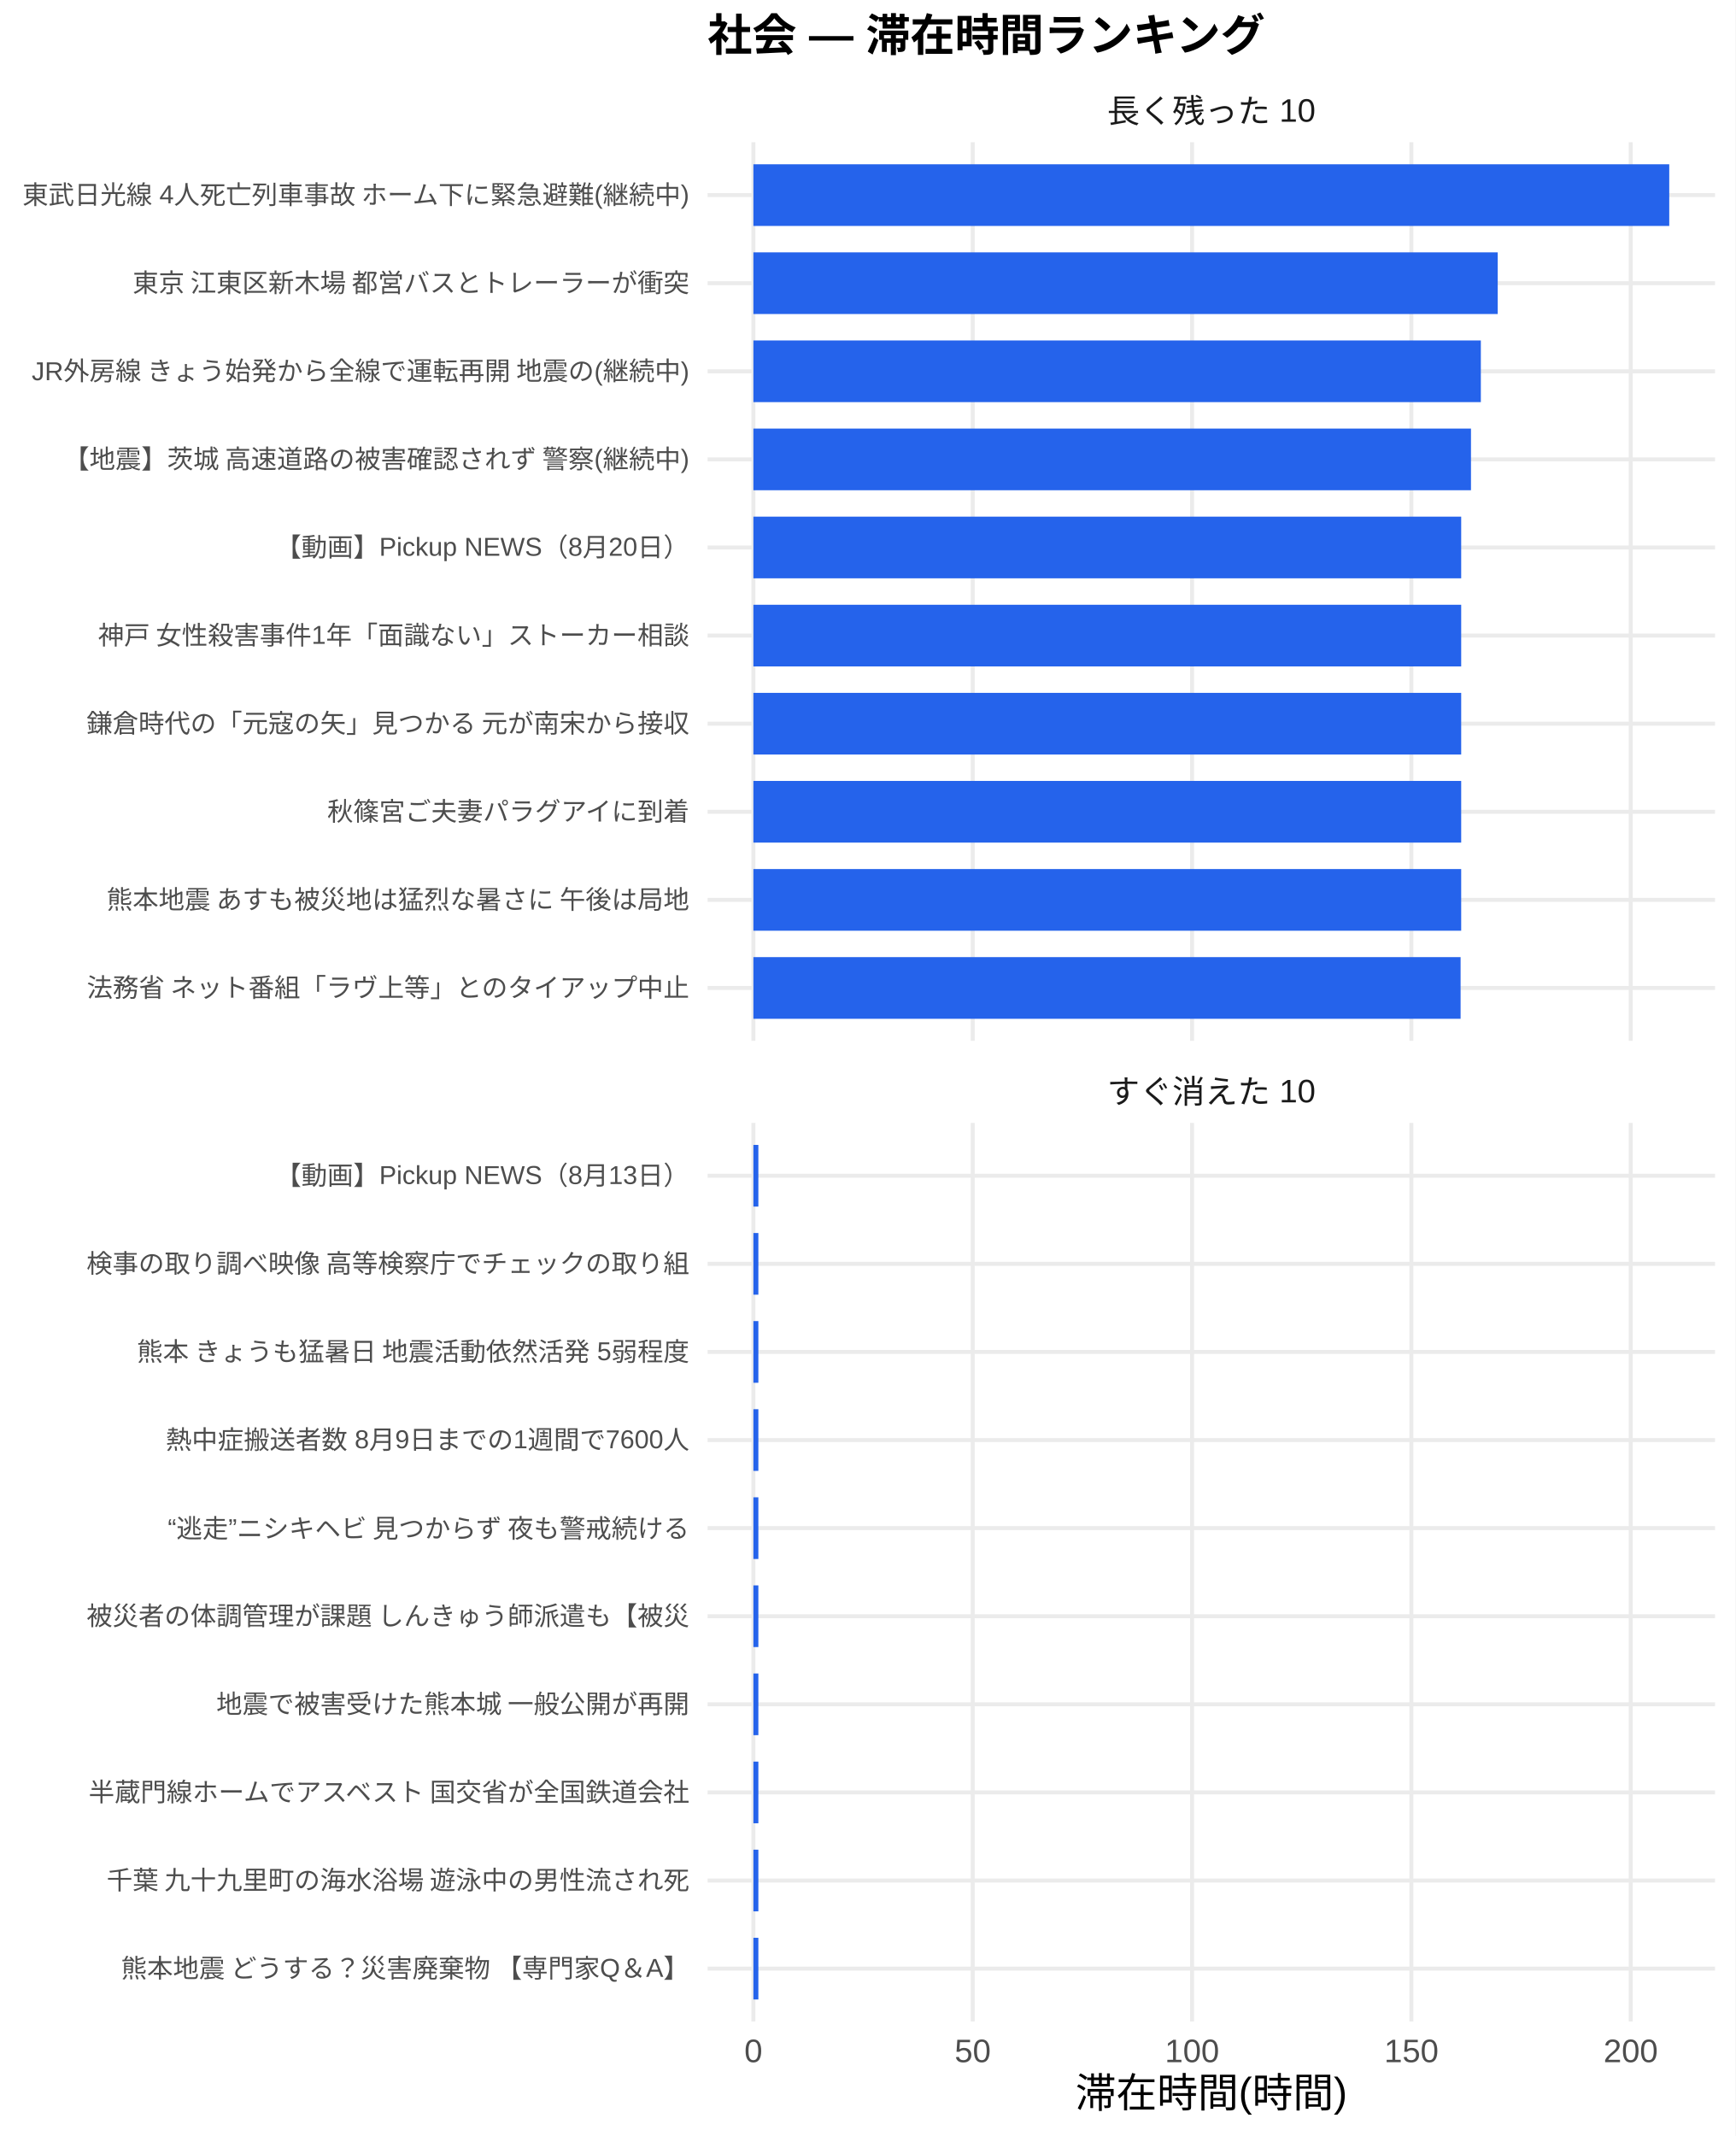
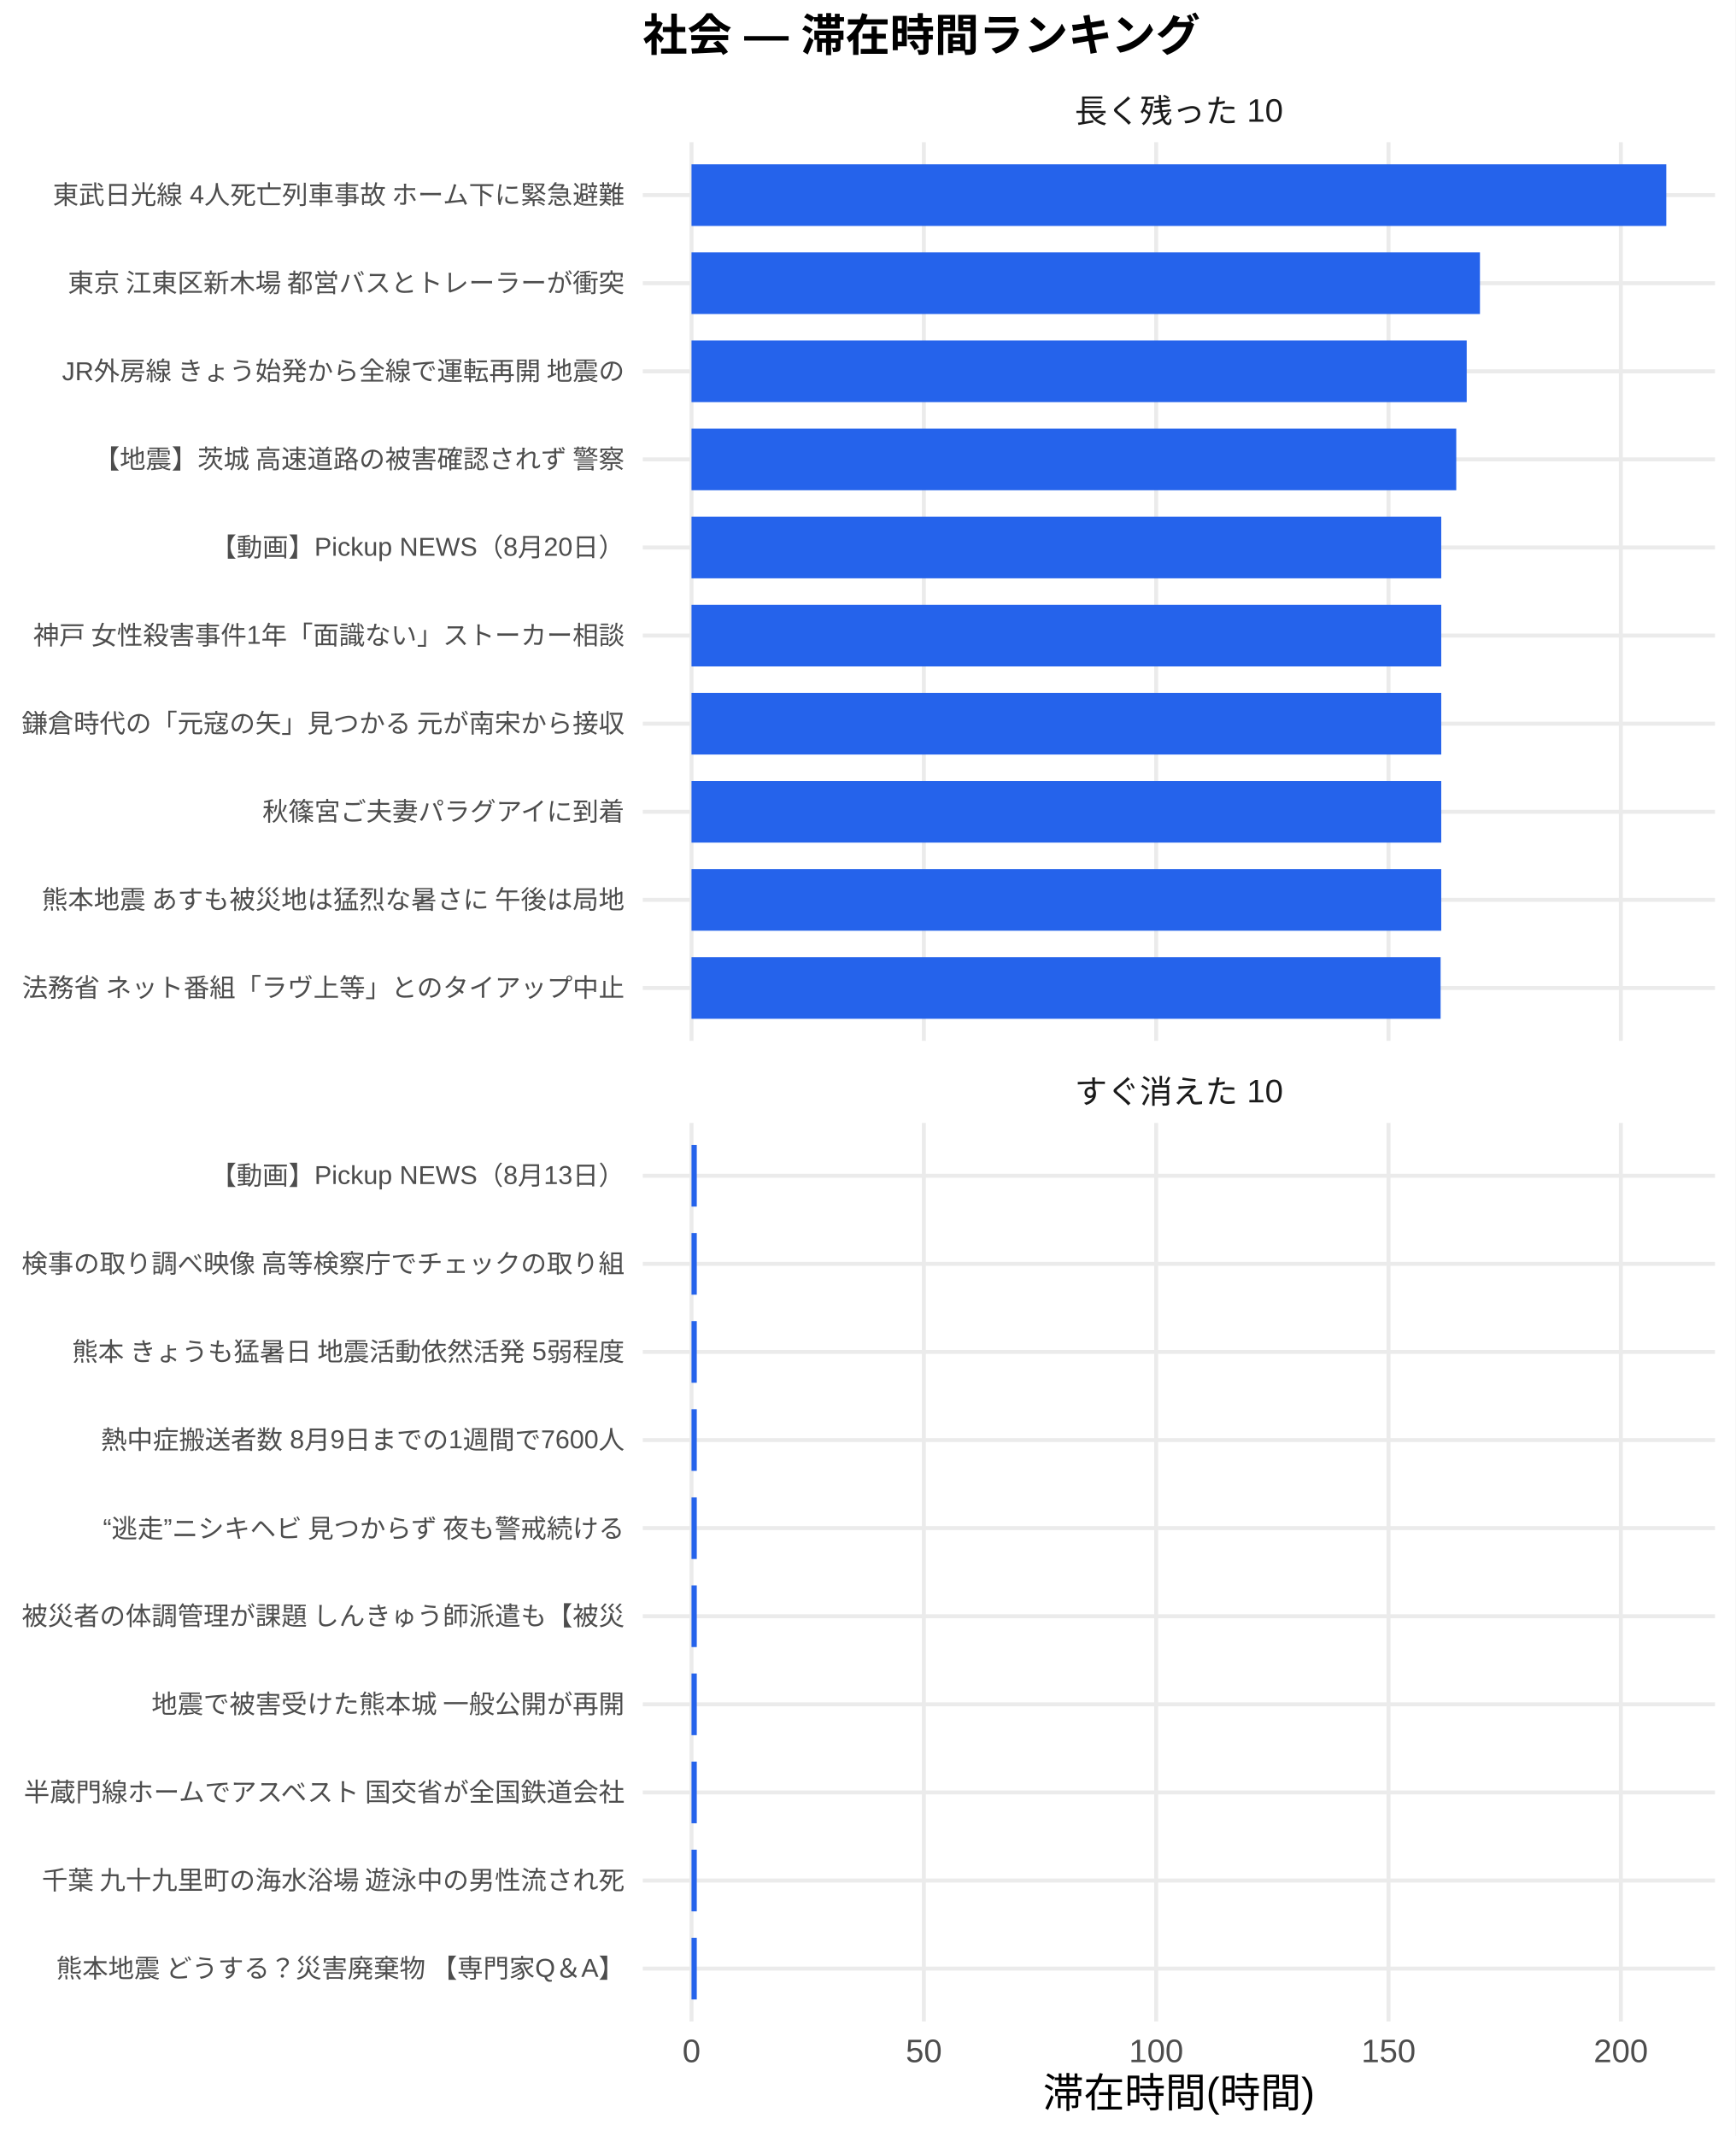
<svg xmlns="http://www.w3.org/2000/svg" width="468.00pt" height="576.00pt" viewBox="0 0 468.00 576.00">
  <g class="svglite">
    <defs>
      <style type="text/css">
    .svglite line, .svglite polyline, .svglite polygon, .svglite path, .svglite rect, .svglite circle {
      fill: none;
      stroke: #000000;
      stroke-linecap: round;
      stroke-linejoin: round;
      stroke-miterlimit: 10.00;
    }
    .svglite text {
      white-space: pre;
    }
    .svglite g.glyphgroup path {
      fill: inherit;
      stroke: none;
    }
  </style>
    </defs>
    <rect width="100%" height="100%" style="stroke: none; fill: #FFFFFF;" />
    <defs>
      <clipPath id="cpMC4wMHw0NjguMDB8MC4wMHw1NzYuMDA=">
        <rect x="0.00" y="0.00" width="468.00" height="576.00" />
      </clipPath>
    </defs>
    <g clip-path="url(#cpMC4wMHw0NjguMDB8MC4wMHw1NzYuMDA=)">
      <rect x="0.00" y="0.00" width="468.00" height="576.00" style="stroke-width: 1.07; stroke: none; fill: #FFFFFF;" />
    </g>
    <defs>
-       <clipPath id="cpMTkwLjgzfDQ2Mi41MnwzOC4zNnwyODAuNjc=">
-         <rect x="190.83" y="38.36" width="271.69" height="242.31" />
+       <clipPath id="cpMTczLjM1fDQ2Mi41MnwzOC4zNnwyODAuNjc=">
+         <rect x="173.35" y="38.36" width="289.17" height="242.31" />
      </clipPath>
    </defs>
-     <g clip-path="url(#cpMTkwLjgzfDQ2Mi41MnwzOC4zNnwyODAuNjc=)">
-       <polyline points="190.83,266.42 462.52,266.42 " style="stroke-width: 1.07; stroke: #EBEBEB; stroke-linecap: butt;" />
-       <polyline points="190.83,242.66 462.52,242.66 " style="stroke-width: 1.07; stroke: #EBEBEB; stroke-linecap: butt;" />
-       <polyline points="190.83,218.91 462.52,218.91 " style="stroke-width: 1.07; stroke: #EBEBEB; stroke-linecap: butt;" />
-       <polyline points="190.83,195.15 462.52,195.15 " style="stroke-width: 1.07; stroke: #EBEBEB; stroke-linecap: butt;" />
-       <polyline points="190.83,171.39 462.52,171.39 " style="stroke-width: 1.07; stroke: #EBEBEB; stroke-linecap: butt;" />
-       <polyline points="190.83,147.64 462.52,147.64 " style="stroke-width: 1.07; stroke: #EBEBEB; stroke-linecap: butt;" />
-       <polyline points="190.83,123.88 462.52,123.88 " style="stroke-width: 1.07; stroke: #EBEBEB; stroke-linecap: butt;" />
-       <polyline points="190.83,100.13 462.52,100.13 " style="stroke-width: 1.07; stroke: #EBEBEB; stroke-linecap: butt;" />
-       <polyline points="190.83,76.37 462.52,76.37 " style="stroke-width: 1.07; stroke: #EBEBEB; stroke-linecap: butt;" />
-       <polyline points="190.83,52.61 462.52,52.61 " style="stroke-width: 1.07; stroke: #EBEBEB; stroke-linecap: butt;" />
-       <polyline points="203.18,280.67 203.18,38.36 " style="stroke-width: 1.07; stroke: #EBEBEB; stroke-linecap: butt;" />
-       <polyline points="262.33,280.67 262.33,38.36 " style="stroke-width: 1.07; stroke: #EBEBEB; stroke-linecap: butt;" />
-       <polyline points="321.48,280.67 321.48,38.36 " style="stroke-width: 1.07; stroke: #EBEBEB; stroke-linecap: butt;" />
-       <polyline points="380.63,280.67 380.63,38.36 " style="stroke-width: 1.07; stroke: #EBEBEB; stroke-linecap: butt;" />
-       <polyline points="439.78,280.67 439.78,38.36 " style="stroke-width: 1.07; stroke: #EBEBEB; stroke-linecap: butt;" />
-       <rect x="203.18" y="44.30" width="246.99" height="16.63" style="stroke-width: 1.07; stroke: none; stroke-linecap: butt; stroke-linejoin: miter; fill: #2563EB;" />
-       <rect x="203.18" y="68.05" width="200.73" height="16.63" style="stroke-width: 1.07; stroke: none; stroke-linecap: butt; stroke-linejoin: miter; fill: #2563EB;" />
-       <rect x="203.18" y="91.81" width="196.18" height="16.63" style="stroke-width: 1.07; stroke: none; stroke-linecap: butt; stroke-linejoin: miter; fill: #2563EB;" />
-       <rect x="203.18" y="115.57" width="193.52" height="16.63" style="stroke-width: 1.07; stroke: none; stroke-linecap: butt; stroke-linejoin: miter; fill: #2563EB;" />
-       <rect x="203.18" y="139.32" width="190.88" height="16.63" style="stroke-width: 1.07; stroke: none; stroke-linecap: butt; stroke-linejoin: miter; fill: #2563EB;" />
-       <rect x="203.18" y="163.08" width="190.88" height="16.63" style="stroke-width: 1.07; stroke: none; stroke-linecap: butt; stroke-linejoin: miter; fill: #2563EB;" />
-       <rect x="203.18" y="186.84" width="190.88" height="16.63" style="stroke-width: 1.07; stroke: none; stroke-linecap: butt; stroke-linejoin: miter; fill: #2563EB;" />
-       <rect x="203.18" y="210.59" width="190.88" height="16.63" style="stroke-width: 1.07; stroke: none; stroke-linecap: butt; stroke-linejoin: miter; fill: #2563EB;" />
-       <rect x="203.18" y="234.35" width="190.88" height="16.63" style="stroke-width: 1.07; stroke: none; stroke-linecap: butt; stroke-linejoin: miter; fill: #2563EB;" />
-       <rect x="203.18" y="258.10" width="190.72" height="16.63" style="stroke-width: 1.07; stroke: none; stroke-linecap: butt; stroke-linejoin: miter; fill: #2563EB;" />
+     <g clip-path="url(#cpMTczLjM1fDQ2Mi41MnwzOC4zNnwyODAuNjc=)">
+       <polyline points="173.35,266.42 462.52,266.42 " style="stroke-width: 1.07; stroke: #EBEBEB; stroke-linecap: butt;" />
+       <polyline points="173.35,242.66 462.52,242.66 " style="stroke-width: 1.07; stroke: #EBEBEB; stroke-linecap: butt;" />
+       <polyline points="173.35,218.91 462.52,218.91 " style="stroke-width: 1.07; stroke: #EBEBEB; stroke-linecap: butt;" />
+       <polyline points="173.35,195.15 462.52,195.15 " style="stroke-width: 1.07; stroke: #EBEBEB; stroke-linecap: butt;" />
+       <polyline points="173.35,171.39 462.52,171.39 " style="stroke-width: 1.07; stroke: #EBEBEB; stroke-linecap: butt;" />
+       <polyline points="173.35,147.64 462.52,147.64 " style="stroke-width: 1.07; stroke: #EBEBEB; stroke-linecap: butt;" />
+       <polyline points="173.35,123.88 462.52,123.88 " style="stroke-width: 1.07; stroke: #EBEBEB; stroke-linecap: butt;" />
+       <polyline points="173.35,100.13 462.52,100.13 " style="stroke-width: 1.07; stroke: #EBEBEB; stroke-linecap: butt;" />
+       <polyline points="173.35,76.37 462.52,76.37 " style="stroke-width: 1.07; stroke: #EBEBEB; stroke-linecap: butt;" />
+       <polyline points="173.35,52.61 462.52,52.61 " style="stroke-width: 1.07; stroke: #EBEBEB; stroke-linecap: butt;" />
+       <polyline points="186.49,280.67 186.49,38.36 " style="stroke-width: 1.07; stroke: #EBEBEB; stroke-linecap: butt;" />
+       <polyline points="249.15,280.67 249.15,38.36 " style="stroke-width: 1.07; stroke: #EBEBEB; stroke-linecap: butt;" />
+       <polyline points="311.80,280.67 311.80,38.36 " style="stroke-width: 1.07; stroke: #EBEBEB; stroke-linecap: butt;" />
+       <polyline points="374.46,280.67 374.46,38.36 " style="stroke-width: 1.07; stroke: #EBEBEB; stroke-linecap: butt;" />
+       <polyline points="437.12,280.67 437.12,38.36 " style="stroke-width: 1.07; stroke: #EBEBEB; stroke-linecap: butt;" />
+       <rect x="186.49" y="44.30" width="262.88" height="16.63" style="stroke-width: 1.07; stroke: none; stroke-linecap: butt; stroke-linejoin: miter; fill: #2563EB;" />
+       <rect x="186.49" y="68.05" width="212.63" height="16.63" style="stroke-width: 1.07; stroke: none; stroke-linecap: butt; stroke-linejoin: miter; fill: #2563EB;" />
+       <rect x="186.49" y="91.81" width="209.06" height="16.63" style="stroke-width: 1.07; stroke: none; stroke-linecap: butt; stroke-linejoin: miter; fill: #2563EB;" />
+       <rect x="186.49" y="115.57" width="206.24" height="16.63" style="stroke-width: 1.07; stroke: none; stroke-linecap: butt; stroke-linejoin: miter; fill: #2563EB;" />
+       <rect x="186.49" y="139.32" width="202.19" height="16.63" style="stroke-width: 1.07; stroke: none; stroke-linecap: butt; stroke-linejoin: miter; fill: #2563EB;" />
+       <rect x="186.49" y="163.08" width="202.19" height="16.63" style="stroke-width: 1.07; stroke: none; stroke-linecap: butt; stroke-linejoin: miter; fill: #2563EB;" />
+       <rect x="186.49" y="186.84" width="202.19" height="16.63" style="stroke-width: 1.07; stroke: none; stroke-linecap: butt; stroke-linejoin: miter; fill: #2563EB;" />
+       <rect x="186.49" y="210.59" width="202.19" height="16.63" style="stroke-width: 1.07; stroke: none; stroke-linecap: butt; stroke-linejoin: miter; fill: #2563EB;" />
+       <rect x="186.49" y="234.35" width="202.19" height="16.63" style="stroke-width: 1.07; stroke: none; stroke-linecap: butt; stroke-linejoin: miter; fill: #2563EB;" />
+       <rect x="186.49" y="258.10" width="202.02" height="16.63" style="stroke-width: 1.07; stroke: none; stroke-linecap: butt; stroke-linejoin: miter; fill: #2563EB;" />
    </g>
    <g clip-path="url(#cpMC4wMHw0NjguMDB8MC4wMHw1NzYuMDA=)">
</g>
    <defs>
-       <clipPath id="cpMTkwLjgzfDQ2Mi41MnwzMDIuODB8NTQ1LjEy">
-         <rect x="190.83" y="302.80" width="271.69" height="242.31" />
+       <clipPath id="cpMTczLjM1fDQ2Mi41MnwzMDIuODB8NTQ1LjEy">
+         <rect x="173.35" y="302.80" width="289.17" height="242.31" />
      </clipPath>
    </defs>
-     <g clip-path="url(#cpMTkwLjgzfDQ2Mi41MnwzMDIuODB8NTQ1LjEy)">
-       <polyline points="190.83,530.86 462.52,530.86 " style="stroke-width: 1.07; stroke: #EBEBEB; stroke-linecap: butt;" />
-       <polyline points="190.83,507.11 462.52,507.11 " style="stroke-width: 1.07; stroke: #EBEBEB; stroke-linecap: butt;" />
-       <polyline points="190.83,483.35 462.52,483.35 " style="stroke-width: 1.07; stroke: #EBEBEB; stroke-linecap: butt;" />
-       <polyline points="190.83,459.59 462.52,459.59 " style="stroke-width: 1.07; stroke: #EBEBEB; stroke-linecap: butt;" />
-       <polyline points="190.83,435.84 462.52,435.84 " style="stroke-width: 1.07; stroke: #EBEBEB; stroke-linecap: butt;" />
-       <polyline points="190.83,412.08 462.52,412.08 " style="stroke-width: 1.07; stroke: #EBEBEB; stroke-linecap: butt;" />
-       <polyline points="190.83,388.33 462.52,388.33 " style="stroke-width: 1.07; stroke: #EBEBEB; stroke-linecap: butt;" />
-       <polyline points="190.83,364.57 462.52,364.57 " style="stroke-width: 1.07; stroke: #EBEBEB; stroke-linecap: butt;" />
-       <polyline points="190.83,340.81 462.52,340.81 " style="stroke-width: 1.07; stroke: #EBEBEB; stroke-linecap: butt;" />
-       <polyline points="190.83,317.06 462.52,317.06 " style="stroke-width: 1.07; stroke: #EBEBEB; stroke-linecap: butt;" />
-       <polyline points="203.18,545.12 203.18,302.80 " style="stroke-width: 1.07; stroke: #EBEBEB; stroke-linecap: butt;" />
-       <polyline points="262.33,545.12 262.33,302.80 " style="stroke-width: 1.07; stroke: #EBEBEB; stroke-linecap: butt;" />
-       <polyline points="321.48,545.12 321.48,302.80 " style="stroke-width: 1.07; stroke: #EBEBEB; stroke-linecap: butt;" />
-       <polyline points="380.63,545.12 380.63,302.80 " style="stroke-width: 1.07; stroke: #EBEBEB; stroke-linecap: butt;" />
-       <polyline points="439.78,545.12 439.78,302.80 " style="stroke-width: 1.07; stroke: #EBEBEB; stroke-linecap: butt;" />
-       <rect x="203.18" y="308.74" width="1.34" height="16.63" style="stroke-width: 1.07; stroke: none; stroke-linecap: butt; stroke-linejoin: miter; fill: #2563EB;" />
-       <rect x="203.18" y="332.50" width="1.34" height="16.63" style="stroke-width: 1.07; stroke: none; stroke-linecap: butt; stroke-linejoin: miter; fill: #2563EB;" />
-       <rect x="203.18" y="356.25" width="1.34" height="16.63" style="stroke-width: 1.07; stroke: none; stroke-linecap: butt; stroke-linejoin: miter; fill: #2563EB;" />
-       <rect x="203.18" y="380.01" width="1.34" height="16.63" style="stroke-width: 1.07; stroke: none; stroke-linecap: butt; stroke-linejoin: miter; fill: #2563EB;" />
-       <rect x="203.18" y="403.77" width="1.34" height="16.63" style="stroke-width: 1.07; stroke: none; stroke-linecap: butt; stroke-linejoin: miter; fill: #2563EB;" />
-       <rect x="203.18" y="427.52" width="1.34" height="16.63" style="stroke-width: 1.07; stroke: none; stroke-linecap: butt; stroke-linejoin: miter; fill: #2563EB;" />
-       <rect x="203.18" y="451.28" width="1.34" height="16.63" style="stroke-width: 1.07; stroke: none; stroke-linecap: butt; stroke-linejoin: miter; fill: #2563EB;" />
-       <rect x="203.18" y="475.04" width="1.34" height="16.63" style="stroke-width: 1.07; stroke: none; stroke-linecap: butt; stroke-linejoin: miter; fill: #2563EB;" />
-       <rect x="203.18" y="498.79" width="1.34" height="16.63" style="stroke-width: 1.07; stroke: none; stroke-linecap: butt; stroke-linejoin: miter; fill: #2563EB;" />
-       <rect x="203.18" y="522.55" width="1.34" height="16.63" style="stroke-width: 1.07; stroke: none; stroke-linecap: butt; stroke-linejoin: miter; fill: #2563EB;" />
+     <g clip-path="url(#cpMTczLjM1fDQ2Mi41MnwzMDIuODB8NTQ1LjEy)">
+       <polyline points="173.35,530.86 462.52,530.86 " style="stroke-width: 1.07; stroke: #EBEBEB; stroke-linecap: butt;" />
+       <polyline points="173.35,507.11 462.52,507.11 " style="stroke-width: 1.07; stroke: #EBEBEB; stroke-linecap: butt;" />
+       <polyline points="173.35,483.35 462.52,483.35 " style="stroke-width: 1.07; stroke: #EBEBEB; stroke-linecap: butt;" />
+       <polyline points="173.35,459.59 462.52,459.59 " style="stroke-width: 1.07; stroke: #EBEBEB; stroke-linecap: butt;" />
+       <polyline points="173.35,435.84 462.52,435.84 " style="stroke-width: 1.07; stroke: #EBEBEB; stroke-linecap: butt;" />
+       <polyline points="173.35,412.08 462.52,412.08 " style="stroke-width: 1.07; stroke: #EBEBEB; stroke-linecap: butt;" />
+       <polyline points="173.35,388.33 462.52,388.33 " style="stroke-width: 1.07; stroke: #EBEBEB; stroke-linecap: butt;" />
+       <polyline points="173.35,364.57 462.52,364.57 " style="stroke-width: 1.07; stroke: #EBEBEB; stroke-linecap: butt;" />
+       <polyline points="173.35,340.81 462.52,340.81 " style="stroke-width: 1.07; stroke: #EBEBEB; stroke-linecap: butt;" />
+       <polyline points="173.35,317.06 462.52,317.06 " style="stroke-width: 1.07; stroke: #EBEBEB; stroke-linecap: butt;" />
+       <polyline points="186.49,545.12 186.49,302.80 " style="stroke-width: 1.07; stroke: #EBEBEB; stroke-linecap: butt;" />
+       <polyline points="249.15,545.12 249.15,302.80 " style="stroke-width: 1.07; stroke: #EBEBEB; stroke-linecap: butt;" />
+       <polyline points="311.80,545.12 311.80,302.80 " style="stroke-width: 1.07; stroke: #EBEBEB; stroke-linecap: butt;" />
+       <polyline points="374.46,545.12 374.46,302.80 " style="stroke-width: 1.07; stroke: #EBEBEB; stroke-linecap: butt;" />
+       <polyline points="437.12,545.12 437.12,302.80 " style="stroke-width: 1.07; stroke: #EBEBEB; stroke-linecap: butt;" />
+       <rect x="186.49" y="308.74" width="1.42" height="16.63" style="stroke-width: 1.07; stroke: none; stroke-linecap: butt; stroke-linejoin: miter; fill: #2563EB;" />
+       <rect x="186.49" y="332.50" width="1.42" height="16.63" style="stroke-width: 1.07; stroke: none; stroke-linecap: butt; stroke-linejoin: miter; fill: #2563EB;" />
+       <rect x="186.49" y="356.25" width="1.42" height="16.63" style="stroke-width: 1.07; stroke: none; stroke-linecap: butt; stroke-linejoin: miter; fill: #2563EB;" />
+       <rect x="186.49" y="380.01" width="1.42" height="16.63" style="stroke-width: 1.07; stroke: none; stroke-linecap: butt; stroke-linejoin: miter; fill: #2563EB;" />
+       <rect x="186.49" y="403.77" width="1.42" height="16.63" style="stroke-width: 1.07; stroke: none; stroke-linecap: butt; stroke-linejoin: miter; fill: #2563EB;" />
+       <rect x="186.49" y="427.52" width="1.42" height="16.63" style="stroke-width: 1.07; stroke: none; stroke-linecap: butt; stroke-linejoin: miter; fill: #2563EB;" />
+       <rect x="186.49" y="451.28" width="1.42" height="16.63" style="stroke-width: 1.07; stroke: none; stroke-linecap: butt; stroke-linejoin: miter; fill: #2563EB;" />
+       <rect x="186.49" y="475.04" width="1.42" height="16.63" style="stroke-width: 1.07; stroke: none; stroke-linecap: butt; stroke-linejoin: miter; fill: #2563EB;" />
+       <rect x="186.49" y="498.79" width="1.42" height="16.63" style="stroke-width: 1.07; stroke: none; stroke-linecap: butt; stroke-linejoin: miter; fill: #2563EB;" />
+       <rect x="186.49" y="522.55" width="1.42" height="16.63" style="stroke-width: 1.07; stroke: none; stroke-linecap: butt; stroke-linejoin: miter; fill: #2563EB;" />
    </g>
    <g clip-path="url(#cpMC4wMHw0NjguMDB8MC4wMHw1NzYuMDA=)">
</g>
    <defs>
-       <clipPath id="cpMTkwLjgzfDQ2Mi41MnwyODYuMTV8MzAyLjgw">
-         <rect x="190.83" y="286.15" width="271.69" height="16.65" />
+       <clipPath id="cpMTczLjM1fDQ2Mi41MnwyODYuMTV8MzAyLjgw">
+         <rect x="173.35" y="286.15" width="289.17" height="16.65" />
      </clipPath>
    </defs>
-     <g clip-path="url(#cpMTkwLjgzfDQ2Mi41MnwyODYuMTV8MzAyLjgw)">
-       <text x="326.68" y="297.50" text-anchor="middle" style="font-size: 8.80px;fill: #1A1A1A; font-family: &quot;Liberation Sans&quot;;" textLength="56.20px" lengthAdjust="spacingAndGlyphs">すぐ消えた 10</text>
+     <g clip-path="url(#cpMTczLjM1fDQ2Mi41MnwyODYuMTV8MzAyLjgw)">
+       <text x="317.93" y="297.50" text-anchor="middle" style="font-size: 8.80px;fill: #1A1A1A; font-family: &quot;Liberation Sans&quot;;" textLength="56.20px" lengthAdjust="spacingAndGlyphs">すぐ消えた 10</text>
    </g>
    <g clip-path="url(#cpMC4wMHw0NjguMDB8MC4wMHw1NzYuMDA=)">
</g>
    <defs>
-       <clipPath id="cpMTkwLjgzfDQ2Mi41MnwyMS43MXwzOC4zNg==">
-         <rect x="190.83" y="21.71" width="271.69" height="16.65" />
+       <clipPath id="cpMTczLjM1fDQ2Mi41MnwyMS43MXwzOC4zNg==">
+         <rect x="173.35" y="21.71" width="289.17" height="16.65" />
      </clipPath>
    </defs>
-     <g clip-path="url(#cpMTkwLjgzfDQ2Mi41MnwyMS43MXwzOC4zNg==)">
-       <text x="326.68" y="33.06" text-anchor="middle" style="font-size: 8.80px;fill: #1A1A1A; font-family: &quot;Liberation Sans&quot;;" textLength="56.20px" lengthAdjust="spacingAndGlyphs">長く残った 10</text>
+     <g clip-path="url(#cpMTczLjM1fDQ2Mi41MnwyMS43MXwzOC4zNg==)">
+       <text x="317.93" y="33.06" text-anchor="middle" style="font-size: 8.80px;fill: #1A1A1A; font-family: &quot;Liberation Sans&quot;;" textLength="56.20px" lengthAdjust="spacingAndGlyphs">長く残った 10</text>
    </g>
    <g clip-path="url(#cpMC4wMHw0NjguMDB8MC4wMHw1NzYuMDA=)">
-       <text x="203.18" y="556.10" text-anchor="middle" style="font-size: 8.80px;fill: #4D4D4D; font-family: &quot;Liberation Sans&quot;;" textLength="4.89px" lengthAdjust="spacingAndGlyphs">0</text>
-       <text x="262.33" y="556.10" text-anchor="middle" style="font-size: 8.80px;fill: #4D4D4D; font-family: &quot;Liberation Sans&quot;;" textLength="9.78px" lengthAdjust="spacingAndGlyphs">50</text>
-       <text x="321.48" y="556.10" text-anchor="middle" style="font-size: 8.80px;fill: #4D4D4D; font-family: &quot;Liberation Sans&quot;;" textLength="14.67px" lengthAdjust="spacingAndGlyphs">100</text>
-       <text x="380.63" y="556.10" text-anchor="middle" style="font-size: 8.80px;fill: #4D4D4D; font-family: &quot;Liberation Sans&quot;;" textLength="14.67px" lengthAdjust="spacingAndGlyphs">150</text>
-       <text x="439.78" y="556.10" text-anchor="middle" style="font-size: 8.80px;fill: #4D4D4D; font-family: &quot;Liberation Sans&quot;;" textLength="14.67px" lengthAdjust="spacingAndGlyphs">200</text>
-       <text x="185.90" y="268.83" text-anchor="end" style="font-size: 7.00px;fill: #4D4D4D; font-family: &quot;Liberation Sans&quot;;" textLength="162.94px" lengthAdjust="spacingAndGlyphs">法務省 ネット番組「ラヴ上等」とのタイアップ中止</text>
-       <text x="185.90" y="245.07" text-anchor="end" style="font-size: 7.00px;fill: #4D4D4D; font-family: &quot;Liberation Sans&quot;;" textLength="157.88px" lengthAdjust="spacingAndGlyphs">熊本地震 あすも被災地は猛烈な暑さに 午後は局地</text>
-       <text x="185.90" y="221.31" text-anchor="end" style="font-size: 7.00px;fill: #4D4D4D; font-family: &quot;Liberation Sans&quot;;" textLength="98.00px" lengthAdjust="spacingAndGlyphs">秋篠宮ご夫妻パラグアイに到着</text>
-       <text x="185.90" y="197.56" text-anchor="end" style="font-size: 7.00px;fill: #4D4D4D; font-family: &quot;Liberation Sans&quot;;" textLength="162.94px" lengthAdjust="spacingAndGlyphs">鎌倉時代の「元寇の矢」見つかる 元が南宋から接収</text>
-       <text x="185.90" y="173.80" text-anchor="end" style="font-size: 7.00px;fill: #4D4D4D; font-family: &quot;Liberation Sans&quot;;" textLength="159.83px" lengthAdjust="spacingAndGlyphs">神戸 女性殺害事件1年「面識ない」ストーカー相談</text>
-       <text x="185.90" y="150.05" text-anchor="end" style="font-size: 7.00px;fill: #4D4D4D; font-family: &quot;Liberation Sans&quot;;" textLength="111.64px" lengthAdjust="spacingAndGlyphs">【動画】Pickup NEWS（8月20日）</text>
-       <text x="185.90" y="126.29" text-anchor="end" style="font-size: 7.00px;fill: #4D4D4D; font-family: &quot;Liberation Sans&quot;;" textLength="169.53px" lengthAdjust="spacingAndGlyphs">【地震】茨城 高速道路の被害確認されず 警察(継続中)</text>
-       <text x="185.90" y="102.53" text-anchor="end" style="font-size: 7.00px;fill: #4D4D4D; font-family: &quot;Liberation Sans&quot;;" textLength="178.09px" lengthAdjust="spacingAndGlyphs">JR外房線 きょう始発から全線で運転再開 地震の(継続中)</text>
-       <text x="185.90" y="78.78" text-anchor="end" style="font-size: 7.00px;fill: #4D4D4D; font-family: &quot;Liberation Sans&quot;;" textLength="152.81px" lengthAdjust="spacingAndGlyphs">東京 江東区新木場 都営バスとトレーラーが衝突 </text>
-       <text x="185.90" y="55.02" text-anchor="end" style="font-size: 7.00px;fill: #4D4D4D; font-family: &quot;Liberation Sans&quot;;" textLength="180.42px" lengthAdjust="spacingAndGlyphs">東武日光線 4人死亡列車事故 ホーム下に緊急避難(継続中)</text>
-       <text x="185.90" y="533.27" text-anchor="end" style="font-size: 7.00px;fill: #4D4D4D; font-family: &quot;Liberation Sans&quot;;" textLength="153.98px" lengthAdjust="spacingAndGlyphs">熊本地震 どうする？災害廃棄物 【専門家Q＆A】</text>
-       <text x="185.90" y="509.51" text-anchor="end" style="font-size: 7.00px;fill: #4D4D4D; font-family: &quot;Liberation Sans&quot;;" textLength="157.88px" lengthAdjust="spacingAndGlyphs">千葉 九十九里町の海水浴場 遊泳中の男性流され死</text>
-       <text x="185.90" y="485.76" text-anchor="end" style="font-size: 7.00px;fill: #4D4D4D; font-family: &quot;Liberation Sans&quot;;" textLength="162.94px" lengthAdjust="spacingAndGlyphs">半蔵門線ホームでアスベスト 国交省が全国鉄道会社</text>
-       <text x="185.90" y="462.00" text-anchor="end" style="font-size: 7.00px;fill: #4D4D4D; font-family: &quot;Liberation Sans&quot;;" textLength="127.94px" lengthAdjust="spacingAndGlyphs">地震で被害受けた熊本城 一般公開が再開</text>
-       <text x="185.90" y="438.25" text-anchor="end" style="font-size: 7.00px;fill: #4D4D4D; font-family: &quot;Liberation Sans&quot;;" textLength="162.94px" lengthAdjust="spacingAndGlyphs">被災者の体調管理が課題 しんきゅう師派遣も【被災</text>
-       <text x="185.90" y="414.49" text-anchor="end" style="font-size: 7.00px;fill: #4D4D4D; font-family: &quot;Liberation Sans&quot;;" textLength="143.47px" lengthAdjust="spacingAndGlyphs">“逃走”ニシキヘビ 見つからず 夜も警戒続ける </text>
-       <text x="185.90" y="390.73" text-anchor="end" style="font-size: 7.00px;fill: #4D4D4D; font-family: &quot;Liberation Sans&quot;;" textLength="141.17px" lengthAdjust="spacingAndGlyphs">熱中症搬送者数 8月9日までの1週間で7600人</text>
-       <text x="185.90" y="366.98" text-anchor="end" style="font-size: 7.00px;fill: #4D4D4D; font-family: &quot;Liberation Sans&quot;;" textLength="149.70px" lengthAdjust="spacingAndGlyphs">熊本 きょうも猛暑日 地震活動依然活発 5弱程度</text>
-       <text x="185.90" y="343.22" text-anchor="end" style="font-size: 7.00px;fill: #4D4D4D; font-family: &quot;Liberation Sans&quot;;" textLength="162.94px" lengthAdjust="spacingAndGlyphs">検事の取り調べ映像 高等検察庁でチェックの取り組</text>
-       <text x="185.90" y="319.47" text-anchor="end" style="font-size: 7.00px;fill: #4D4D4D; font-family: &quot;Liberation Sans&quot;;" textLength="111.64px" lengthAdjust="spacingAndGlyphs">【動画】Pickup NEWS（8月13日）</text>
-       <text x="326.68" y="568.24" text-anchor="middle" style="font-size: 11.00px; font-family: &quot;Liberation Sans&quot;;" textLength="73.31px" lengthAdjust="spacingAndGlyphs">滞在時間(時間)</text>
-       <text x="190.83" y="13.74" style="font-size: 12.00px; font-weight: bold; font-family: &quot;Liberation Sans&quot;;" textLength="150.66px" lengthAdjust="spacingAndGlyphs">社会 — 滞在時間ランキング</text>
+       <text x="186.49" y="556.10" text-anchor="middle" style="font-size: 8.80px;fill: #4D4D4D; font-family: &quot;Liberation Sans&quot;;" textLength="4.89px" lengthAdjust="spacingAndGlyphs">0</text>
+       <text x="249.15" y="556.10" text-anchor="middle" style="font-size: 8.80px;fill: #4D4D4D; font-family: &quot;Liberation Sans&quot;;" textLength="9.78px" lengthAdjust="spacingAndGlyphs">50</text>
+       <text x="311.80" y="556.10" text-anchor="middle" style="font-size: 8.80px;fill: #4D4D4D; font-family: &quot;Liberation Sans&quot;;" textLength="14.67px" lengthAdjust="spacingAndGlyphs">100</text>
+       <text x="374.46" y="556.10" text-anchor="middle" style="font-size: 8.80px;fill: #4D4D4D; font-family: &quot;Liberation Sans&quot;;" textLength="14.67px" lengthAdjust="spacingAndGlyphs">150</text>
+       <text x="437.12" y="556.10" text-anchor="middle" style="font-size: 8.80px;fill: #4D4D4D; font-family: &quot;Liberation Sans&quot;;" textLength="14.67px" lengthAdjust="spacingAndGlyphs">200</text>
+       <text x="168.42" y="268.83" text-anchor="end" style="font-size: 7.00px;fill: #4D4D4D; font-family: &quot;Liberation Sans&quot;;" textLength="162.94px" lengthAdjust="spacingAndGlyphs">法務省 ネット番組「ラヴ上等」とのタイアップ中止</text>
+       <text x="168.42" y="245.07" text-anchor="end" style="font-size: 7.00px;fill: #4D4D4D; font-family: &quot;Liberation Sans&quot;;" textLength="157.88px" lengthAdjust="spacingAndGlyphs">熊本地震 あすも被災地は猛烈な暑さに 午後は局地</text>
+       <text x="168.42" y="221.31" text-anchor="end" style="font-size: 7.00px;fill: #4D4D4D; font-family: &quot;Liberation Sans&quot;;" textLength="98.00px" lengthAdjust="spacingAndGlyphs">秋篠宮ご夫妻パラグアイに到着</text>
+       <text x="168.42" y="197.56" text-anchor="end" style="font-size: 7.00px;fill: #4D4D4D; font-family: &quot;Liberation Sans&quot;;" textLength="162.94px" lengthAdjust="spacingAndGlyphs">鎌倉時代の「元寇の矢」見つかる 元が南宋から接収</text>
+       <text x="168.42" y="173.80" text-anchor="end" style="font-size: 7.00px;fill: #4D4D4D; font-family: &quot;Liberation Sans&quot;;" textLength="159.83px" lengthAdjust="spacingAndGlyphs">神戸 女性殺害事件1年「面識ない」ストーカー相談</text>
+       <text x="168.42" y="150.05" text-anchor="end" style="font-size: 7.00px;fill: #4D4D4D; font-family: &quot;Liberation Sans&quot;;" textLength="111.64px" lengthAdjust="spacingAndGlyphs">【動画】Pickup NEWS（8月20日）</text>
+       <text x="168.42" y="126.29" text-anchor="end" style="font-size: 7.00px;fill: #4D4D4D; font-family: &quot;Liberation Sans&quot;;" textLength="143.88px" lengthAdjust="spacingAndGlyphs">【地震】茨城 高速道路の被害確認されず 警察</text>
+       <text x="168.42" y="102.53" text-anchor="end" style="font-size: 7.00px;fill: #4D4D4D; font-family: &quot;Liberation Sans&quot;;" textLength="152.44px" lengthAdjust="spacingAndGlyphs">JR外房線 きょう始発から全線で運転再開 地震の</text>
+       <text x="168.42" y="78.78" text-anchor="end" style="font-size: 7.00px;fill: #4D4D4D; font-family: &quot;Liberation Sans&quot;;" textLength="152.81px" lengthAdjust="spacingAndGlyphs">東京 江東区新木場 都営バスとトレーラーが衝突 </text>
+       <text x="168.42" y="55.02" text-anchor="end" style="font-size: 7.00px;fill: #4D4D4D; font-family: &quot;Liberation Sans&quot;;" textLength="154.77px" lengthAdjust="spacingAndGlyphs">東武日光線 4人死亡列車事故 ホーム下に緊急避難</text>
+       <text x="168.42" y="533.27" text-anchor="end" style="font-size: 7.00px;fill: #4D4D4D; font-family: &quot;Liberation Sans&quot;;" textLength="153.98px" lengthAdjust="spacingAndGlyphs">熊本地震 どうする？災害廃棄物 【専門家Q＆A】</text>
+       <text x="168.42" y="509.51" text-anchor="end" style="font-size: 7.00px;fill: #4D4D4D; font-family: &quot;Liberation Sans&quot;;" textLength="157.88px" lengthAdjust="spacingAndGlyphs">千葉 九十九里町の海水浴場 遊泳中の男性流され死</text>
+       <text x="168.42" y="485.76" text-anchor="end" style="font-size: 7.00px;fill: #4D4D4D; font-family: &quot;Liberation Sans&quot;;" textLength="162.94px" lengthAdjust="spacingAndGlyphs">半蔵門線ホームでアスベスト 国交省が全国鉄道会社</text>
+       <text x="168.42" y="462.00" text-anchor="end" style="font-size: 7.00px;fill: #4D4D4D; font-family: &quot;Liberation Sans&quot;;" textLength="127.94px" lengthAdjust="spacingAndGlyphs">地震で被害受けた熊本城 一般公開が再開</text>
+       <text x="168.42" y="438.25" text-anchor="end" style="font-size: 7.00px;fill: #4D4D4D; font-family: &quot;Liberation Sans&quot;;" textLength="162.94px" lengthAdjust="spacingAndGlyphs">被災者の体調管理が課題 しんきゅう師派遣も【被災</text>
+       <text x="168.42" y="414.49" text-anchor="end" style="font-size: 7.00px;fill: #4D4D4D; font-family: &quot;Liberation Sans&quot;;" textLength="143.47px" lengthAdjust="spacingAndGlyphs">“逃走”ニシキヘビ 見つからず 夜も警戒続ける </text>
+       <text x="168.42" y="390.73" text-anchor="end" style="font-size: 7.00px;fill: #4D4D4D; font-family: &quot;Liberation Sans&quot;;" textLength="141.17px" lengthAdjust="spacingAndGlyphs">熱中症搬送者数 8月9日までの1週間で7600人</text>
+       <text x="168.42" y="366.98" text-anchor="end" style="font-size: 7.00px;fill: #4D4D4D; font-family: &quot;Liberation Sans&quot;;" textLength="149.70px" lengthAdjust="spacingAndGlyphs">熊本 きょうも猛暑日 地震活動依然活発 5弱程度</text>
+       <text x="168.42" y="343.22" text-anchor="end" style="font-size: 7.00px;fill: #4D4D4D; font-family: &quot;Liberation Sans&quot;;" textLength="162.94px" lengthAdjust="spacingAndGlyphs">検事の取り調べ映像 高等検察庁でチェックの取り組</text>
+       <text x="168.42" y="319.47" text-anchor="end" style="font-size: 7.00px;fill: #4D4D4D; font-family: &quot;Liberation Sans&quot;;" textLength="111.64px" lengthAdjust="spacingAndGlyphs">【動画】Pickup NEWS（8月13日）</text>
+       <text x="317.93" y="568.24" text-anchor="middle" style="font-size: 11.00px; font-family: &quot;Liberation Sans&quot;;" textLength="73.31px" lengthAdjust="spacingAndGlyphs">滞在時間(時間)</text>
+       <text x="173.35" y="13.74" style="font-size: 12.00px; font-weight: bold; font-family: &quot;Liberation Sans&quot;;" textLength="150.66px" lengthAdjust="spacingAndGlyphs">社会 — 滞在時間ランキング</text>
    </g>
  </g>
</svg>
